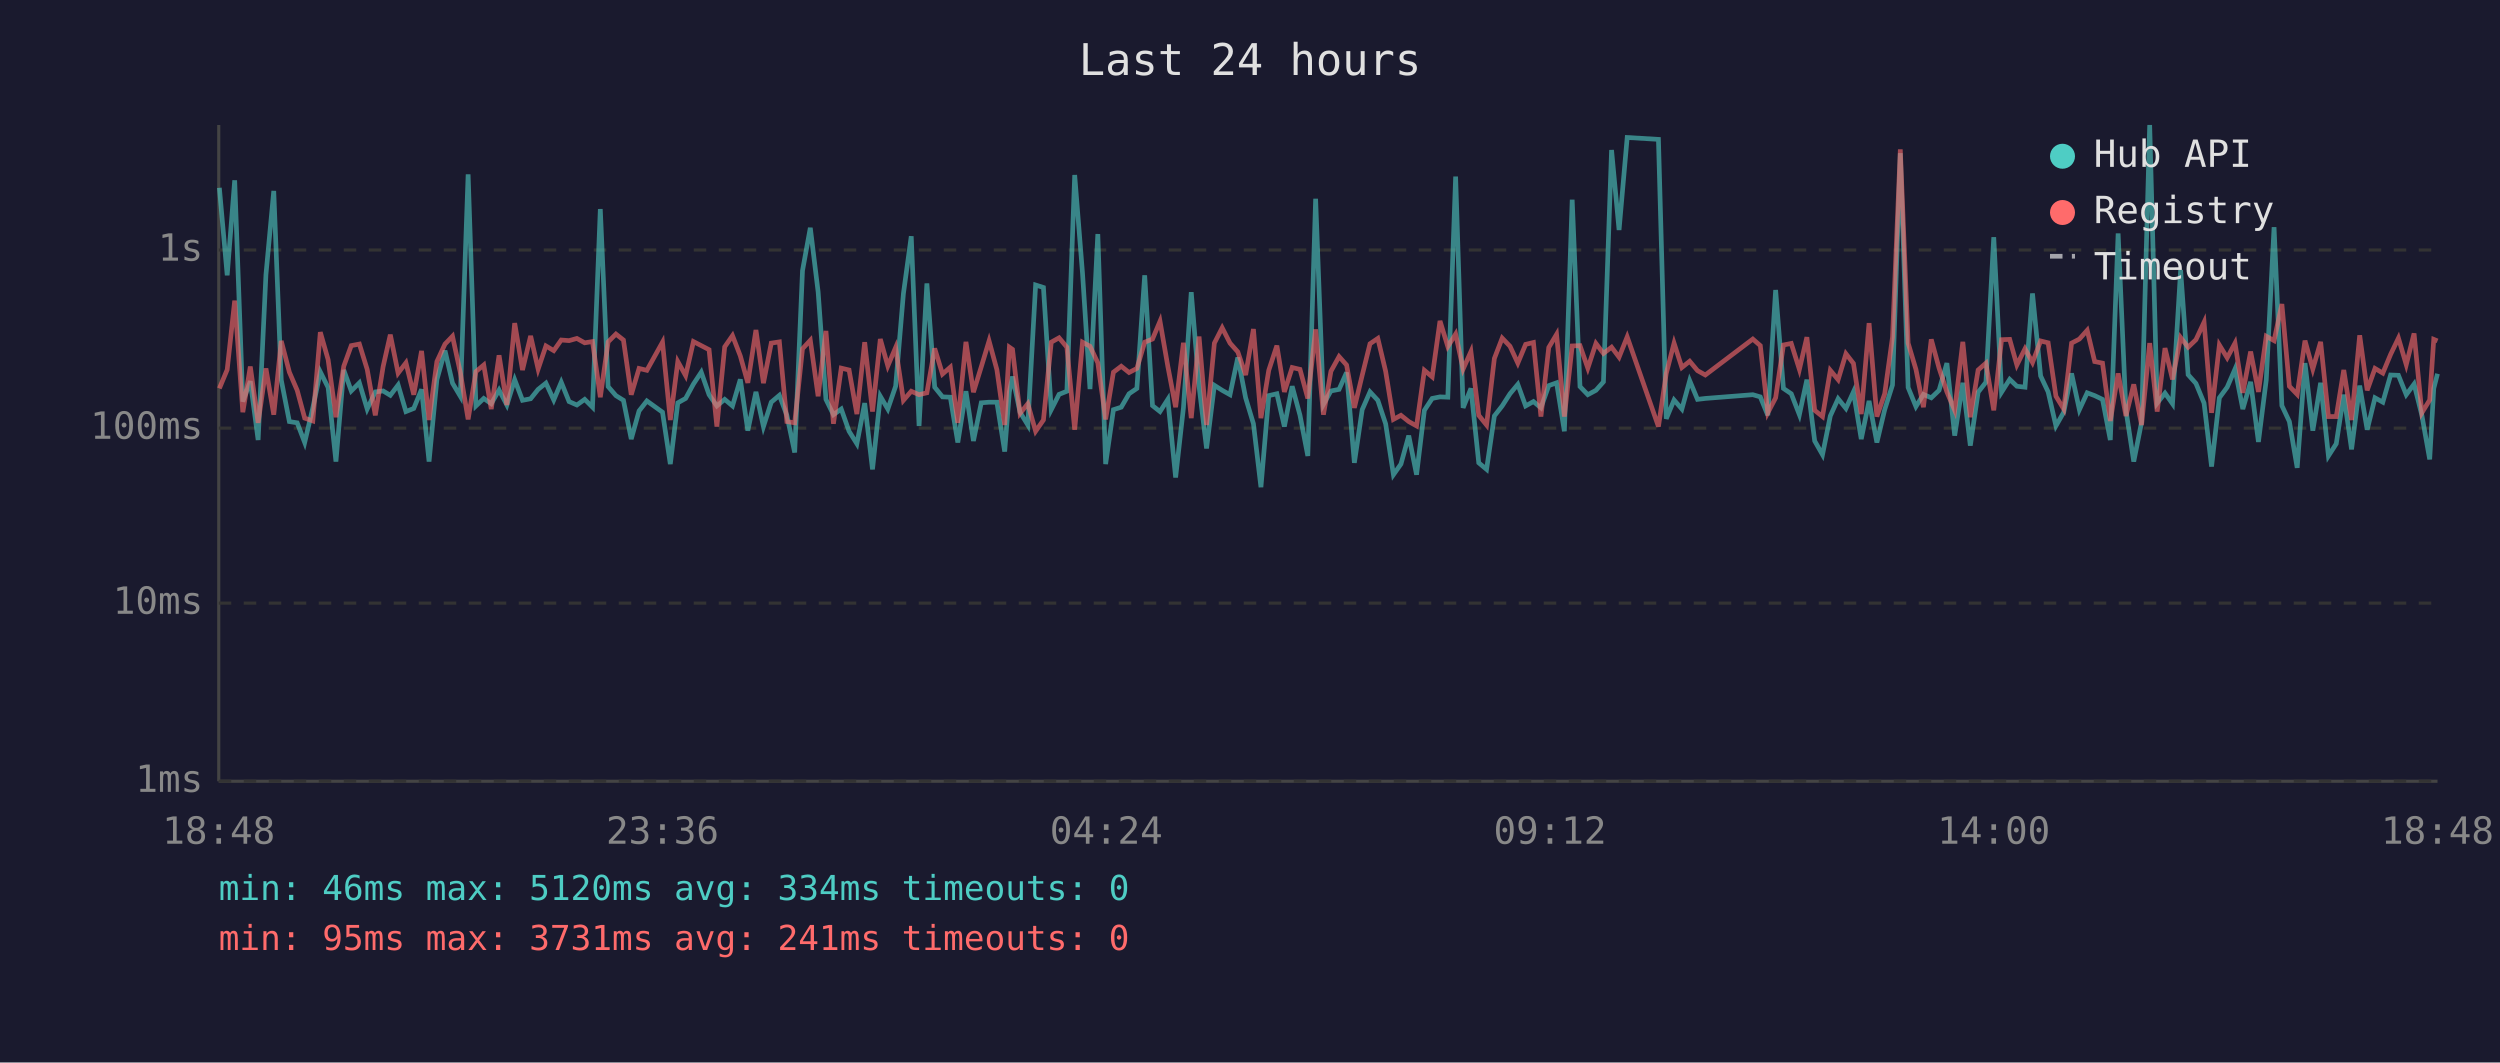
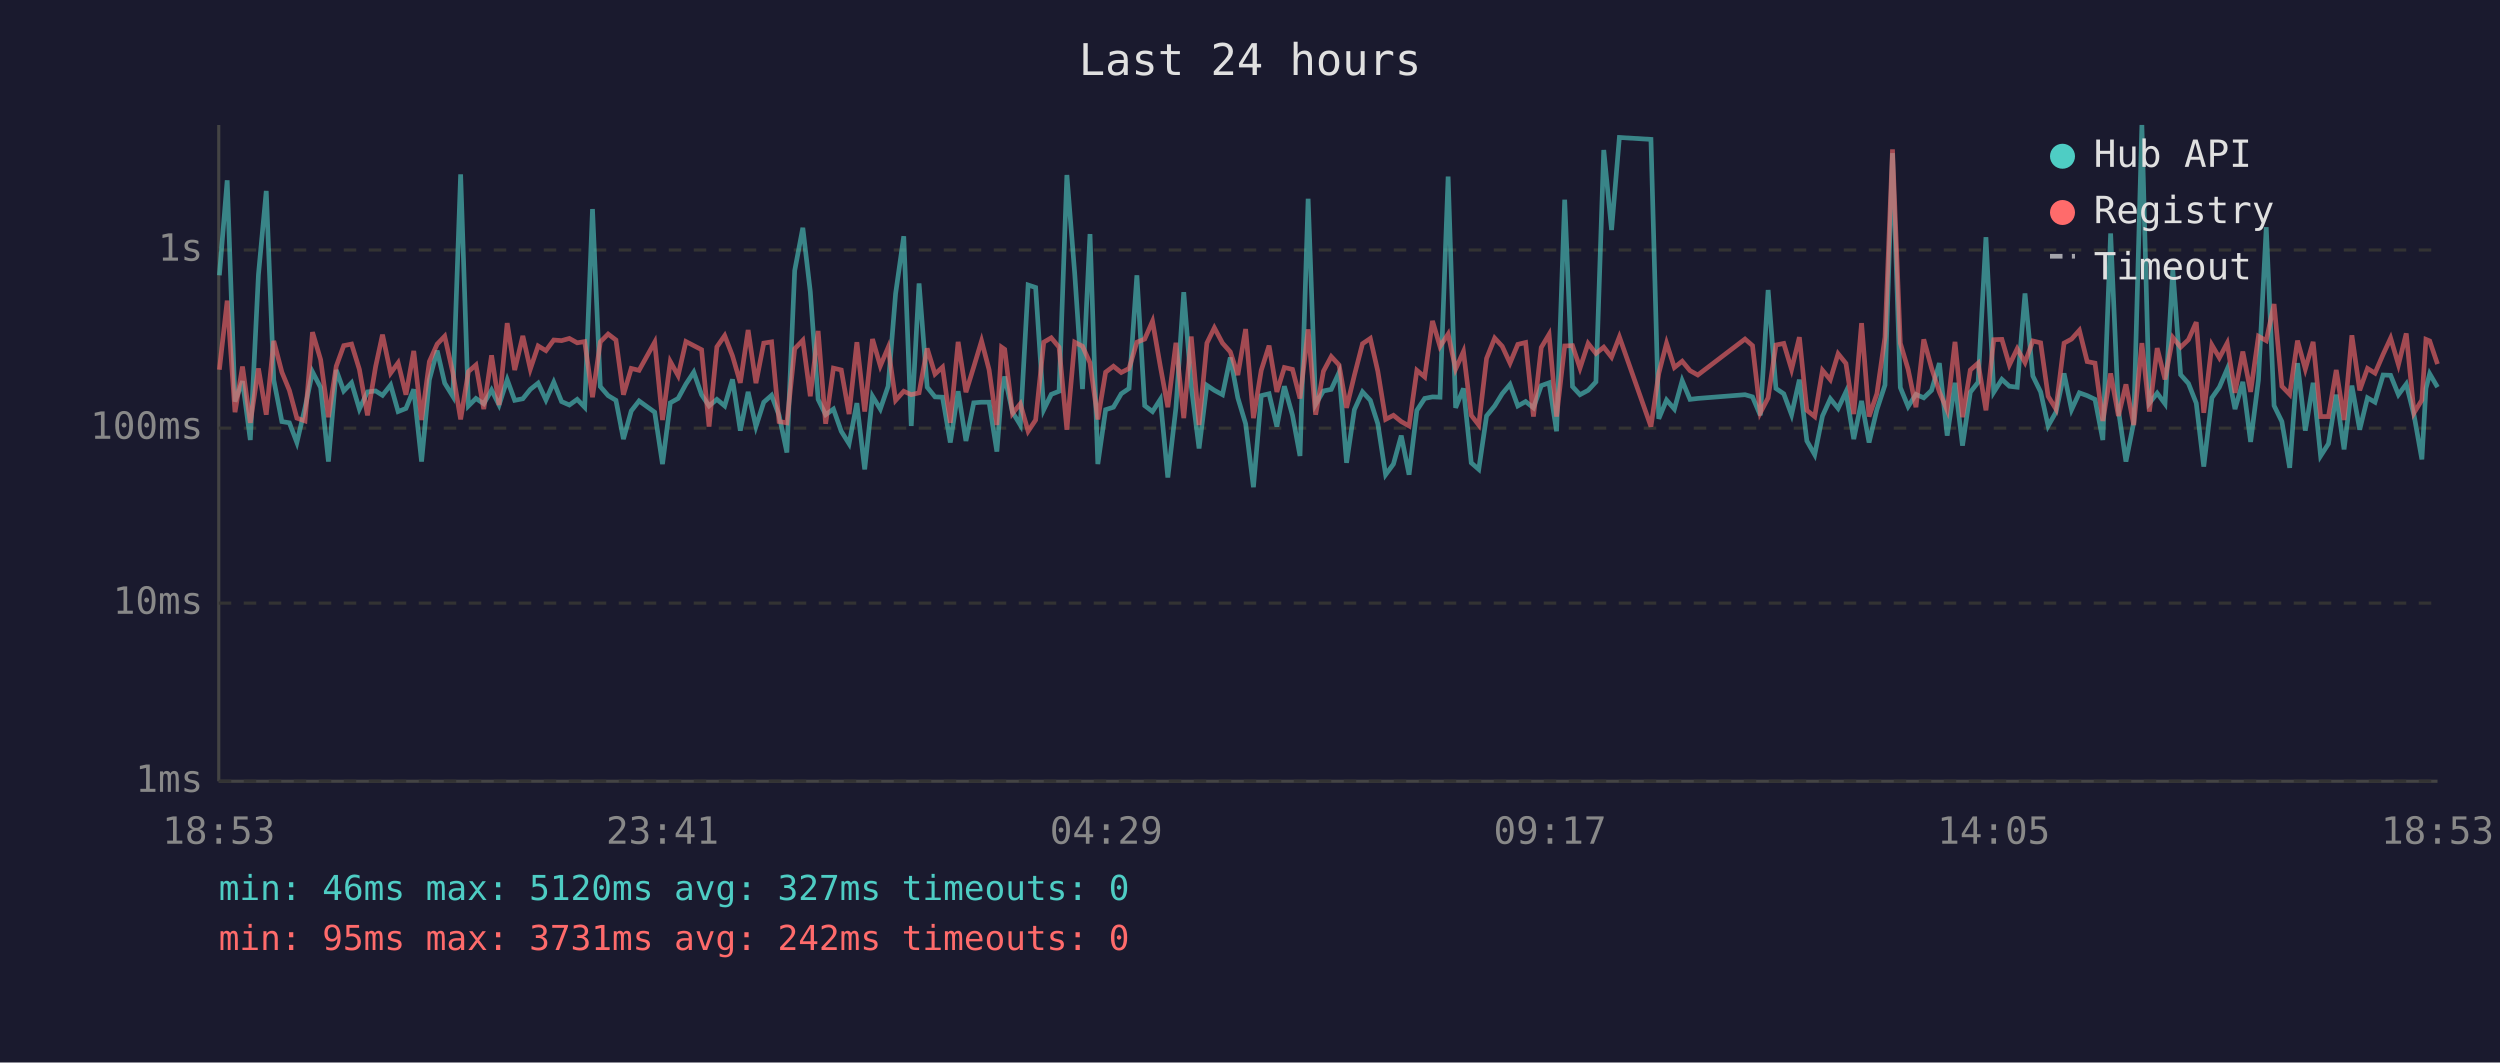
<svg xmlns="http://www.w3.org/2000/svg" viewBox="0 0 800 340" font-family="monospace" font-size="12">
  <rect width="800" height="340" fill="#1a1a2e" />
  <text x="400" y="24" fill="#e0e0e0" font-size="14" text-anchor="middle">Last 24 hours</text>
  <line x1="70" y1="40" x2="70" y2="250" stroke="#444" stroke-width="1" />
  <line x1="70" y1="250" x2="780" y2="250" stroke="#444" stroke-width="1" />
  <line x1="70" y1="250" x2="780" y2="250" stroke="#333" stroke-width="1" stroke-dasharray="4" />
  <text x="65" y="250" fill="#888" text-anchor="end" dominant-baseline="middle">1ms</text>
  <line x1="70" y1="193" x2="780" y2="193" stroke="#333" stroke-width="1" stroke-dasharray="4" />
  <text x="65" y="193" fill="#888" text-anchor="end" dominant-baseline="middle">10ms</text>
  <line x1="70" y1="137" x2="780" y2="137" stroke="#333" stroke-width="1" stroke-dasharray="4" />
  <text x="65" y="137" fill="#888" text-anchor="end" dominant-baseline="middle">100ms</text>
  <line x1="70" y1="80" x2="780" y2="80" stroke="#333" stroke-width="1" stroke-dasharray="4" />
  <text x="65" y="80" fill="#888" text-anchor="end" dominant-baseline="middle">1s</text>
-   <text x="70" y="270" fill="#888" text-anchor="middle">18:48</text>
-   <text x="212" y="270" fill="#888" text-anchor="middle">23:36</text>
-   <text x="354" y="270" fill="#888" text-anchor="middle">04:24</text>
-   <text x="496" y="270" fill="#888" text-anchor="middle">09:12</text>
-   <text x="638" y="270" fill="#888" text-anchor="middle">14:00</text>
-   <text x="780" y="270" fill="#888" text-anchor="middle">18:48</text>
-   <polyline points="70.2,60.1 72.7,88.1 75.1,57.7 77.7,128.5 80.1,122.0 82.6,140.8 85.1,87.9 87.6,61.1 90.0,121.6 92.6,134.9 95.1,135.3 97.5,141.6 100.1,130.5 102.5,119.0 105.0,124.0 107.5,147.7 110.0,118.4 112.4,125.1 115.0,122.5 117.5,130.9 120.1,125.4 122.6,125.1 124.9,126.5 127.4,123.2 129.9,131.7 132.4,130.7 134.9,124.6 137.3,147.7 139.8,121.5 142.4,112.2 144.8,122.6 147.3,126.8 149.8,55.8 152.3,129.9 154.8,127.5 157.2,129.2 159.7,124.8 162.2,129.6 164.7,121.5 167.2,128.1 169.8,127.6 172.2,124.6 174.7,122.6 177.2,128.0 179.6,122.3 182.1,128.5 184.6,129.6 187.1,127.8 189.6,130.3 192.1,66.9 194.6,123.7 197.1,126.6 199.5,128.1 202.0,140.5 204.5,131.5 207.0,128.3 212.0,131.9 214.5,148.5 216.9,128.9 219.4,127.5 221.9,122.9 224.4,119.1 226.9,126.3 229.4,129.9 231.9,127.8 234.4,129.9 236.9,121.4 239.3,137.8 241.9,125.4 244.3,136.5 246.8,128.7 249.4,126.5 251.8,132.9 254.3,144.8 256.8,86.6 259.3,72.9 261.8,93.4 264.3,127.8 266.7,132.7 269.2,130.9 271.7,138.0 274.2,142.0 276.7,129.0 279.2,150.2 281.7,126.8 284.1,130.9 286.6,123.6 289.1,93.9 291.6,75.6 294.1,136.3 296.6,90.7 299.1,123.9 301.6,127.0 304.1,127.1 306.5,141.6 309.1,125.2 311.5,141.1 314.0,128.9 316.5,128.7 319.0,128.7 321.5,144.5 323.0,125.4 324.0,120.5 326.4,131.9 328.9,136.0 331.4,91.2 333.9,92.0 336.4,131.1 338.9,126.2 341.4,125.2 343.9,56.0 346.4,87.4 348.8,124.5 351.3,74.9 353.8,148.5 356.3,131.1 358.8,130.3 361.3,126.0 363.8,124.3 366.3,88.1 368.8,129.8 371.2,131.7 373.7,127.8 376.2,152.8 378.7,130.5 381.2,93.5 383.7,123.6 386.1,143.5 388.6,123.3 391.1,124.9 393.6,126.3 396.1,114.4 398.6,127.3 401.1,135.6 403.5,155.9 406.0,126.6 408.6,126.0 411.0,136.5 413.5,123.6 416.0,132.9 418.5,145.9 421.0,63.6 423.5,129.4 425.9,125.1 428.5,124.6 430.9,119.2 433.4,148.1 435.9,131.1 438.4,125.4 440.9,128.1 443.4,135.6 445.9,151.9 448.3,148.5 450.8,139.4 453.3,151.9 455.8,131.3 458.3,127.5 460.8,127.0 463.3,127.1 465.8,56.5 468.2,130.5 470.7,124.3 473.2,148.1 475.7,150.2 478.2,133.1 480.7,129.9 483.2,126.0 485.7,123.0 488.2,129.9 490.7,128.5 493.1,130.5 495.6,123.4 498.1,122.5 500.6,138.0 503.1,63.9 505.6,123.7 508.1,126.3 510.7,124.9 513.1,122.2 515.7,48.0 518.1,73.6 520.7,44.0 530.7,44.6 533.2,134.0 535.7,128.0 538.2,130.9 540.7,121.8 543.2,127.8 545.7,127.5 560.9,126.3 563.3,127.0 565.7,132.9 568.2,92.8 570.7,124.3 573.2,126.0 575.8,132.7 578.2,121.5 580.7,141.1 583.2,145.5 585.7,133.1 588.2,127.6 590.7,130.7 593.1,125.4 595.6,140.5 598.1,128.3 600.6,141.6 603.1,131.1 605.6,123.2 608.1,49.0 610.6,124.0 613.1,130.1 615.5,126.2 618.0,127.3 620.5,124.9 623.0,116.2 625.5,139.4 628.1,122.5 630.5,142.6 633.0,125.5 635.5,122.3 638.0,75.9 640.5,125.5 643.1,121.4 645.4,123.6 648.0,123.9 650.4,93.9 653.0,120.3 655.4,125.4 657.9,136.3 660.4,131.9 662.9,119.5 665.4,131.1 667.9,125.7 670.3,126.6 672.8,127.8 675.3,140.8 677.8,74.7 680.3,131.3 682.8,147.7 685.3,135.1 687.9,40.0 690.3,129.0 692.8,125.8 695.2,129.2 697.8,86.4 700.2,119.9 702.7,122.7 705.3,129.0 707.7,149.3 710.2,127.3 712.7,123.9 715.2,118.1 717.7,130.9 720.2,122.2 722.7,141.4 725.2,121.6 727.7,72.7 730.2,129.8 732.6,134.9 735.1,149.7 737.6,116.2 740.1,137.8 742.6,122.5 745.1,145.9 747.6,142.0 750.0,126.3 752.5,143.8 755.1,123.4 757.5,137.5 760.0,127.3 762.5,128.7 765.0,120.0 767.5,120.1 770.0,126.3 772.5,122.9 775.0,132.9 777.5,147.0 778.8,124.3 780.0,119.6" fill="none" stroke="#4ecdc4" stroke-width="1.5" opacity="0.6" />
-   <polyline points="70.2,124.3 72.7,118.3 75.1,96.2 77.7,131.9 80.1,117.3 82.6,135.3 85.1,117.9 87.6,132.7 90.0,109.1 92.6,119.1 95.1,124.9 97.5,133.8 100.1,134.7 102.5,106.3 105.0,115.1 107.5,133.5 110.0,117.2 112.4,110.6 115.0,110.1 117.5,118.2 120.1,132.9 122.6,117.3 124.9,107.1 127.4,119.4 129.9,116.1 132.4,126.3 134.9,112.3 137.3,134.4 139.8,115.7 142.4,110.1 144.8,107.6 147.3,119.2 149.8,134.2 152.3,118.9 154.8,116.8 157.2,130.9 159.7,113.7 162.2,129.6 164.7,103.4 167.2,118.4 169.8,107.5 172.2,118.1 174.7,110.7 177.2,112.2 179.6,108.8 182.1,109.0 184.6,108.3 187.1,109.7 189.6,109.3 192.1,127.1 194.6,109.4 197.1,106.9 199.5,108.8 202.0,126.3 204.5,117.9 207.0,118.5 212.0,109.5 214.5,134.4 216.9,115.7 219.4,120.2 221.9,109.3 224.4,110.6 226.9,111.9 229.4,136.5 231.9,111.0 234.4,107.4 236.9,113.9 239.3,122.5 241.9,105.6 244.3,122.6 246.8,109.8 249.4,109.4 251.8,134.9 254.3,135.3 256.8,111.6 259.3,108.9 261.8,126.8 264.3,105.9 266.7,135.6 269.2,117.8 271.7,118.4 274.2,132.5 276.7,109.5 279.2,131.7 281.7,108.5 284.1,117.1 286.6,111.2 289.1,128.1 291.6,125.2 294.1,126.3 296.6,125.7 299.1,111.5 301.6,119.7 304.1,117.5 306.5,135.3 309.1,109.4 311.5,125.5 314.0,117.4 316.5,109.1 319.0,118.3 321.5,136.0 323.0,111.1 324.0,111.8 326.4,132.3 328.9,129.2 331.4,138.0 333.9,134.4 336.4,109.5 338.9,108.1 341.4,111.1 343.9,137.5 346.4,109.5 348.8,110.8 351.3,116.1 353.8,134.2 356.3,119.1 358.8,117.2 361.3,119.2 363.8,117.9 366.3,109.5 368.8,108.5 371.2,102.8 373.7,117.2 376.2,130.3 378.7,109.7 381.2,133.8 383.7,107.7 386.1,136.0 388.6,109.8 391.1,104.9 393.6,109.8 396.1,112.6 398.6,120.0 401.1,105.3 403.5,133.8 406.0,118.5 408.6,110.6 411.0,125.4 413.5,117.6 416.0,118.2 418.5,127.5 421.0,105.4 423.5,132.7 425.9,118.8 428.5,114.1 430.9,116.8 433.4,130.5 435.9,120.1 438.4,110.0 440.9,108.3 443.4,118.8 445.9,134.2 448.3,132.9 450.8,134.9 453.3,136.3 455.8,118.5 458.3,120.6 460.8,102.7 463.3,110.9 465.8,106.9 468.2,118.1 470.7,112.5 473.2,132.9 475.7,136.0 478.2,114.7 480.7,108.2 483.2,110.8 485.7,116.2 488.2,110.2 490.7,109.6 493.1,133.3 495.6,111.2 498.1,107.0 500.6,133.3 503.1,110.7 505.6,110.6 508.1,117.8 510.7,109.9 513.1,113.1 515.7,111.1 518.1,114.3 520.7,107.8 530.7,136.5 533.2,119.5 535.7,109.8 538.2,117.6 540.7,115.6 543.2,118.6 545.7,120.0 560.9,108.5 563.3,110.6 565.7,132.1 568.2,127.3 570.7,110.4 573.2,109.9 575.8,118.2 578.2,107.9 580.7,131.3 583.2,133.3 585.7,118.5 588.2,121.5 590.7,113.2 593.1,116.3 595.6,132.5 598.1,103.4 600.6,133.3 603.1,126.0 605.6,107.9 608.1,47.8 610.6,109.8 613.1,118.2 615.5,130.3 618.0,108.6 620.5,117.8 623.0,125.4 625.5,131.3 628.1,109.4 630.5,133.5 633.0,118.4 635.5,116.2 638.0,131.3 640.5,108.7 643.1,108.6 645.4,116.8 648.0,111.6 650.4,116.0 653.0,109.1 655.4,109.7 657.9,126.8 660.4,130.9 662.9,109.8 665.4,108.5 667.9,105.7 670.3,115.7 672.8,116.2 675.3,134.7 677.8,119.5 680.3,133.1 682.8,123.0 685.3,136.0 687.9,109.8 690.3,131.7 692.8,111.4 695.2,121.4 697.8,108.0 700.2,111.1 702.7,108.7 705.3,103.1 707.7,132.1 710.2,110.4 712.7,114.5 715.2,109.8 717.7,125.7 720.2,112.5 722.7,125.4 725.2,107.6 727.7,109.0 730.2,97.3 732.6,123.6 735.1,126.2 737.6,109.0 740.1,118.1 742.6,109.4 745.1,133.3 747.6,133.3 750.0,118.4 752.5,134.4 755.1,107.3 757.5,124.9 760.0,117.9 762.5,119.4 765.0,113.4 767.5,108.2 770.0,116.7 772.5,106.7 775.0,132.1 777.5,128.0 778.8,108.6 780.0,109.1" fill="none" stroke="#ff6b6b" stroke-width="1.5" opacity="0.6" />
+   <text x="70" y="270" fill="#888" text-anchor="middle">18:53</text>
+   <text x="212" y="270" fill="#888" text-anchor="middle">23:41</text>
+   <text x="354" y="270" fill="#888" text-anchor="middle">04:29</text>
+   <text x="496" y="270" fill="#888" text-anchor="middle">09:17</text>
+   <text x="638" y="270" fill="#888" text-anchor="middle">14:05</text>
+   <text x="780" y="270" fill="#888" text-anchor="middle">18:53</text>
+   <polyline points="70.2,88.1 72.7,57.7 75.2,128.5 77.6,122.0 80.1,140.8 82.7,87.9 85.2,61.1 87.6,121.6 90.2,134.9 92.6,135.3 95.0,141.6 97.6,130.5 100.0,119.0 102.6,124.0 105.1,147.7 107.6,118.4 110.0,125.1 112.5,122.5 115.0,130.9 117.6,125.4 120.2,125.1 122.4,126.5 125.0,123.2 127.4,131.7 129.9,130.7 132.4,124.6 134.9,147.7 137.4,121.5 139.9,112.2 142.3,122.6 144.9,126.8 147.4,55.8 149.9,129.9 152.3,127.5 154.8,129.2 157.3,124.8 159.7,129.6 162.3,121.5 164.7,128.1 167.3,127.6 169.7,124.6 172.2,122.6 174.7,128.0 177.2,122.3 179.7,128.5 182.2,129.6 184.7,127.8 187.1,130.3 189.6,66.9 192.1,123.7 194.6,126.6 197.1,128.1 199.5,140.5 202.0,131.5 204.5,128.3 209.5,131.9 212.0,148.5 214.5,128.9 217.0,127.5 219.5,122.9 222.0,119.1 224.5,126.3 226.9,129.9 229.4,127.8 231.9,129.9 234.4,121.4 236.9,137.8 239.4,125.4 241.9,136.5 244.4,128.7 246.9,126.5 249.3,132.9 251.8,144.8 254.3,86.6 256.9,72.9 259.3,93.4 261.8,127.8 264.2,132.7 266.7,130.9 269.2,138.0 271.7,142.0 274.2,129.0 276.7,150.2 279.2,126.8 281.7,130.9 284.2,123.6 286.6,93.9 289.2,75.6 291.6,136.3 294.1,90.7 296.7,123.9 299.2,127.0 301.6,127.1 304.1,141.6 306.6,125.2 309.1,141.1 311.6,128.9 314.1,128.7 316.5,128.7 319.0,144.5 320.5,125.4 321.5,120.5 324.0,131.9 326.5,136.0 329.0,91.2 331.4,92.0 334.0,131.1 336.4,126.2 338.9,125.2 341.4,56.0 343.9,87.4 346.4,124.5 348.8,74.9 351.3,148.5 353.8,131.1 356.3,130.3 358.8,126.0 361.3,124.3 363.8,88.1 366.3,129.8 368.8,131.7 371.3,127.8 373.7,152.8 376.3,130.5 378.8,93.5 381.2,123.6 383.7,143.5 386.2,123.3 388.6,124.9 391.2,126.3 393.7,114.4 396.1,127.3 398.6,135.6 401.1,155.9 403.6,126.6 406.1,126.0 408.6,136.5 411.0,123.6 413.6,132.9 416.0,145.9 418.6,63.6 421.0,129.4 423.5,125.1 426.0,124.6 428.5,119.2 430.9,148.1 433.4,131.1 436.0,125.4 438.5,128.1 440.9,135.6 443.4,151.9 445.9,148.5 448.4,139.4 450.9,151.9 453.4,131.3 455.9,127.5 458.4,127.0 460.8,127.1 463.4,56.5 465.8,130.5 468.3,124.3 470.8,148.1 473.2,150.2 475.7,133.1 478.3,129.9 480.7,126.0 483.2,123.0 485.7,129.9 488.2,128.5 490.7,130.5 493.2,123.4 495.7,122.5 498.1,138.0 500.7,63.9 503.2,123.7 505.6,126.3 508.2,124.9 510.7,122.2 513.2,48.0 515.7,73.6 518.2,44.0 528.3,44.6 530.8,134.0 533.3,128.0 535.8,130.9 538.3,121.8 540.8,127.8 543.3,127.5 558.4,126.3 560.8,127.0 563.3,132.9 565.8,92.8 568.3,124.3 570.8,126.0 573.3,132.7 575.8,121.5 578.2,141.1 580.7,145.5 583.2,133.1 585.7,127.6 588.2,130.7 590.7,125.4 593.2,140.5 595.7,128.3 598.1,141.6 600.6,131.1 603.2,123.2 605.6,49.0 608.1,124.0 610.6,130.1 613.1,126.2 615.6,127.3 618.1,124.9 620.6,116.2 623.1,139.4 625.6,122.5 628.0,142.6 630.5,125.5 633.0,122.3 635.5,75.9 638.0,125.5 640.6,121.4 643.0,123.6 645.5,123.9 648.0,93.9 650.5,120.3 653.0,125.4 655.4,136.3 657.9,131.9 660.5,119.5 662.9,131.1 665.4,125.7 667.9,126.6 670.4,127.8 672.9,140.8 675.4,74.7 677.9,131.3 680.3,147.7 682.8,135.1 685.4,40.0 687.8,129.0 690.3,125.8 692.8,129.2 695.3,86.4 697.8,119.9 700.3,122.7 702.8,129.0 705.2,149.3 707.8,127.3 710.2,123.9 712.7,118.1 715.2,130.9 717.7,122.2 720.2,141.4 722.7,121.6 725.2,72.7 727.7,129.8 730.2,134.9 732.7,149.7 735.2,116.2 737.7,137.8 740.2,122.5 742.6,145.9 745.1,142.0 747.6,126.3 750.1,143.8 752.6,123.4 755.1,137.5 757.6,127.3 760.0,128.7 762.6,120.0 765.0,120.1 767.5,126.3 770.0,122.9 772.5,132.9 775.0,147.0 776.3,124.3 777.5,119.6 780.0,123.9" fill="none" stroke="#4ecdc4" stroke-width="1.5" opacity="0.6" />
+   <polyline points="70.2,118.3 72.7,96.2 75.2,131.9 77.6,117.3 80.1,135.3 82.7,117.9 85.2,132.7 87.6,109.1 90.2,119.1 92.6,124.9 95.0,133.8 97.6,134.7 100.0,106.3 102.6,115.1 105.1,133.5 107.6,117.2 110.0,110.6 112.5,110.1 115.0,118.2 117.6,132.9 120.2,117.3 122.4,107.1 125.0,119.4 127.4,116.1 129.9,126.3 132.4,112.3 134.9,134.4 137.4,115.7 139.9,110.1 142.3,107.6 144.9,119.2 147.4,134.2 149.9,118.9 152.3,116.8 154.8,130.9 157.3,113.7 159.7,129.6 162.3,103.4 164.7,118.4 167.3,107.5 169.7,118.1 172.2,110.7 174.7,112.2 177.2,108.8 179.7,109.0 182.2,108.3 184.7,109.7 187.1,109.3 189.6,127.1 192.1,109.4 194.6,106.9 197.1,108.8 199.5,126.3 202.0,117.9 204.5,118.5 209.5,109.5 212.0,134.4 214.5,115.7 217.0,120.2 219.5,109.3 222.0,110.6 224.5,111.9 226.9,136.5 229.4,111.0 231.9,107.4 234.4,113.9 236.9,122.5 239.4,105.6 241.9,122.6 244.4,109.8 246.9,109.4 249.3,134.9 251.8,135.3 254.3,111.6 256.9,108.9 259.3,126.8 261.8,105.9 264.2,135.6 266.7,117.8 269.2,118.4 271.7,132.5 274.2,109.5 276.7,131.7 279.2,108.5 281.7,117.1 284.2,111.2 286.6,128.1 289.2,125.2 291.6,126.3 294.1,125.7 296.7,111.5 299.2,119.7 301.6,117.5 304.1,135.3 306.6,109.4 309.1,125.5 311.6,117.4 314.1,109.1 316.5,118.3 319.0,136.0 320.5,111.1 321.5,111.8 324.0,132.3 326.5,129.2 329.0,138.0 331.4,134.4 334.0,109.5 336.4,108.1 338.9,111.1 341.4,137.5 343.9,109.5 346.4,110.8 348.8,116.1 351.3,134.2 353.8,119.1 356.3,117.2 358.8,119.2 361.3,117.9 363.8,109.5 366.3,108.5 368.8,102.8 371.3,117.2 373.7,130.3 376.3,109.7 378.8,133.8 381.2,107.7 383.7,136.0 386.2,109.8 388.6,104.9 391.2,109.8 393.7,112.6 396.1,120.0 398.6,105.3 401.1,133.8 403.6,118.5 406.1,110.6 408.6,125.4 411.0,117.6 413.6,118.2 416.0,127.5 418.6,105.4 421.0,132.7 423.5,118.8 426.0,114.1 428.5,116.8 430.9,130.5 433.4,120.1 436.0,110.0 438.5,108.3 440.9,118.8 443.4,134.2 445.9,132.9 448.4,134.9 450.9,136.3 453.4,118.5 455.9,120.6 458.4,102.7 460.8,110.9 463.4,106.9 465.8,118.1 468.3,112.5 470.8,132.9 473.2,136.0 475.7,114.7 478.3,108.2 480.7,110.8 483.2,116.2 485.7,110.2 488.2,109.6 490.7,133.3 493.2,111.2 495.7,107.0 498.1,133.3 500.7,110.7 503.2,110.6 505.6,117.8 508.2,109.9 510.7,113.1 513.2,111.1 515.7,114.3 518.2,107.8 528.3,136.5 530.8,119.5 533.3,109.8 535.8,117.6 538.3,115.6 540.8,118.6 543.3,120.0 558.4,108.5 560.8,110.6 563.3,132.1 565.8,127.3 568.3,110.4 570.8,109.9 573.3,118.2 575.8,107.9 578.2,131.3 580.7,133.3 583.2,118.5 585.7,121.5 588.2,113.2 590.7,116.3 593.2,132.5 595.7,103.4 598.1,133.3 600.6,126.0 603.2,107.9 605.6,47.8 608.1,109.8 610.6,118.2 613.1,130.3 615.6,108.6 618.1,117.8 620.6,125.4 623.1,131.3 625.6,109.4 628.0,133.5 630.5,118.4 633.0,116.2 635.5,131.3 638.0,108.7 640.6,108.6 643.0,116.8 645.5,111.6 648.0,116.0 650.5,109.1 653.0,109.7 655.4,126.8 657.9,130.9 660.5,109.8 662.9,108.5 665.4,105.7 667.9,115.7 670.4,116.2 672.9,134.7 675.4,119.5 677.9,133.1 680.3,123.0 682.8,136.0 685.4,109.8 687.8,131.7 690.3,111.4 692.8,121.4 695.3,108.0 697.8,111.1 700.3,108.7 702.8,103.1 705.2,132.1 707.8,110.4 710.2,114.5 712.7,109.8 715.2,125.7 717.7,112.5 720.2,125.4 722.7,107.6 725.2,109.0 727.7,97.3 730.2,123.6 732.7,126.2 735.2,109.0 737.7,118.1 740.2,109.4 742.6,133.3 745.1,133.3 747.6,118.4 750.1,134.4 752.6,107.3 755.1,124.9 757.6,117.9 760.0,119.4 762.6,113.4 765.0,108.2 767.5,116.7 770.0,106.7 772.5,132.1 775.0,128.0 776.3,108.6 777.5,109.1 780.0,116.5" fill="none" stroke="#ff6b6b" stroke-width="1.5" opacity="0.6" />
  <circle cx="660" cy="50" r="4" fill="#4ecdc4" />
  <text x="670" y="50" fill="#e0e0e0" dominant-baseline="middle">Hub API</text>
  <circle cx="660" cy="68" r="4" fill="#ff6b6b" />
  <text x="670" y="68" fill="#e0e0e0" dominant-baseline="middle">Registry</text>
  <line x1="656" y1="82" x2="664" y2="82" stroke="#e0e0e0" stroke-width="1.5" stroke-dasharray="4,3" opacity="0.7" />
  <text x="670" y="86" fill="#e0e0e0" dominant-baseline="middle">Timeout</text>
-   <text x="70" y="288" fill="#4ecdc4" font-size="11">min: 46ms  max: 5120ms  avg: 334ms  timeouts: 0</text>
-   <text x="70" y="304" fill="#ff6b6b" font-size="11">min: 95ms  max: 3731ms  avg: 241ms  timeouts: 0</text>
+   <text x="70" y="288" fill="#4ecdc4" font-size="11">min: 46ms  max: 5120ms  avg: 327ms  timeouts: 0</text>
+   <text x="70" y="304" fill="#ff6b6b" font-size="11">min: 95ms  max: 3731ms  avg: 242ms  timeouts: 0</text>
</svg>
